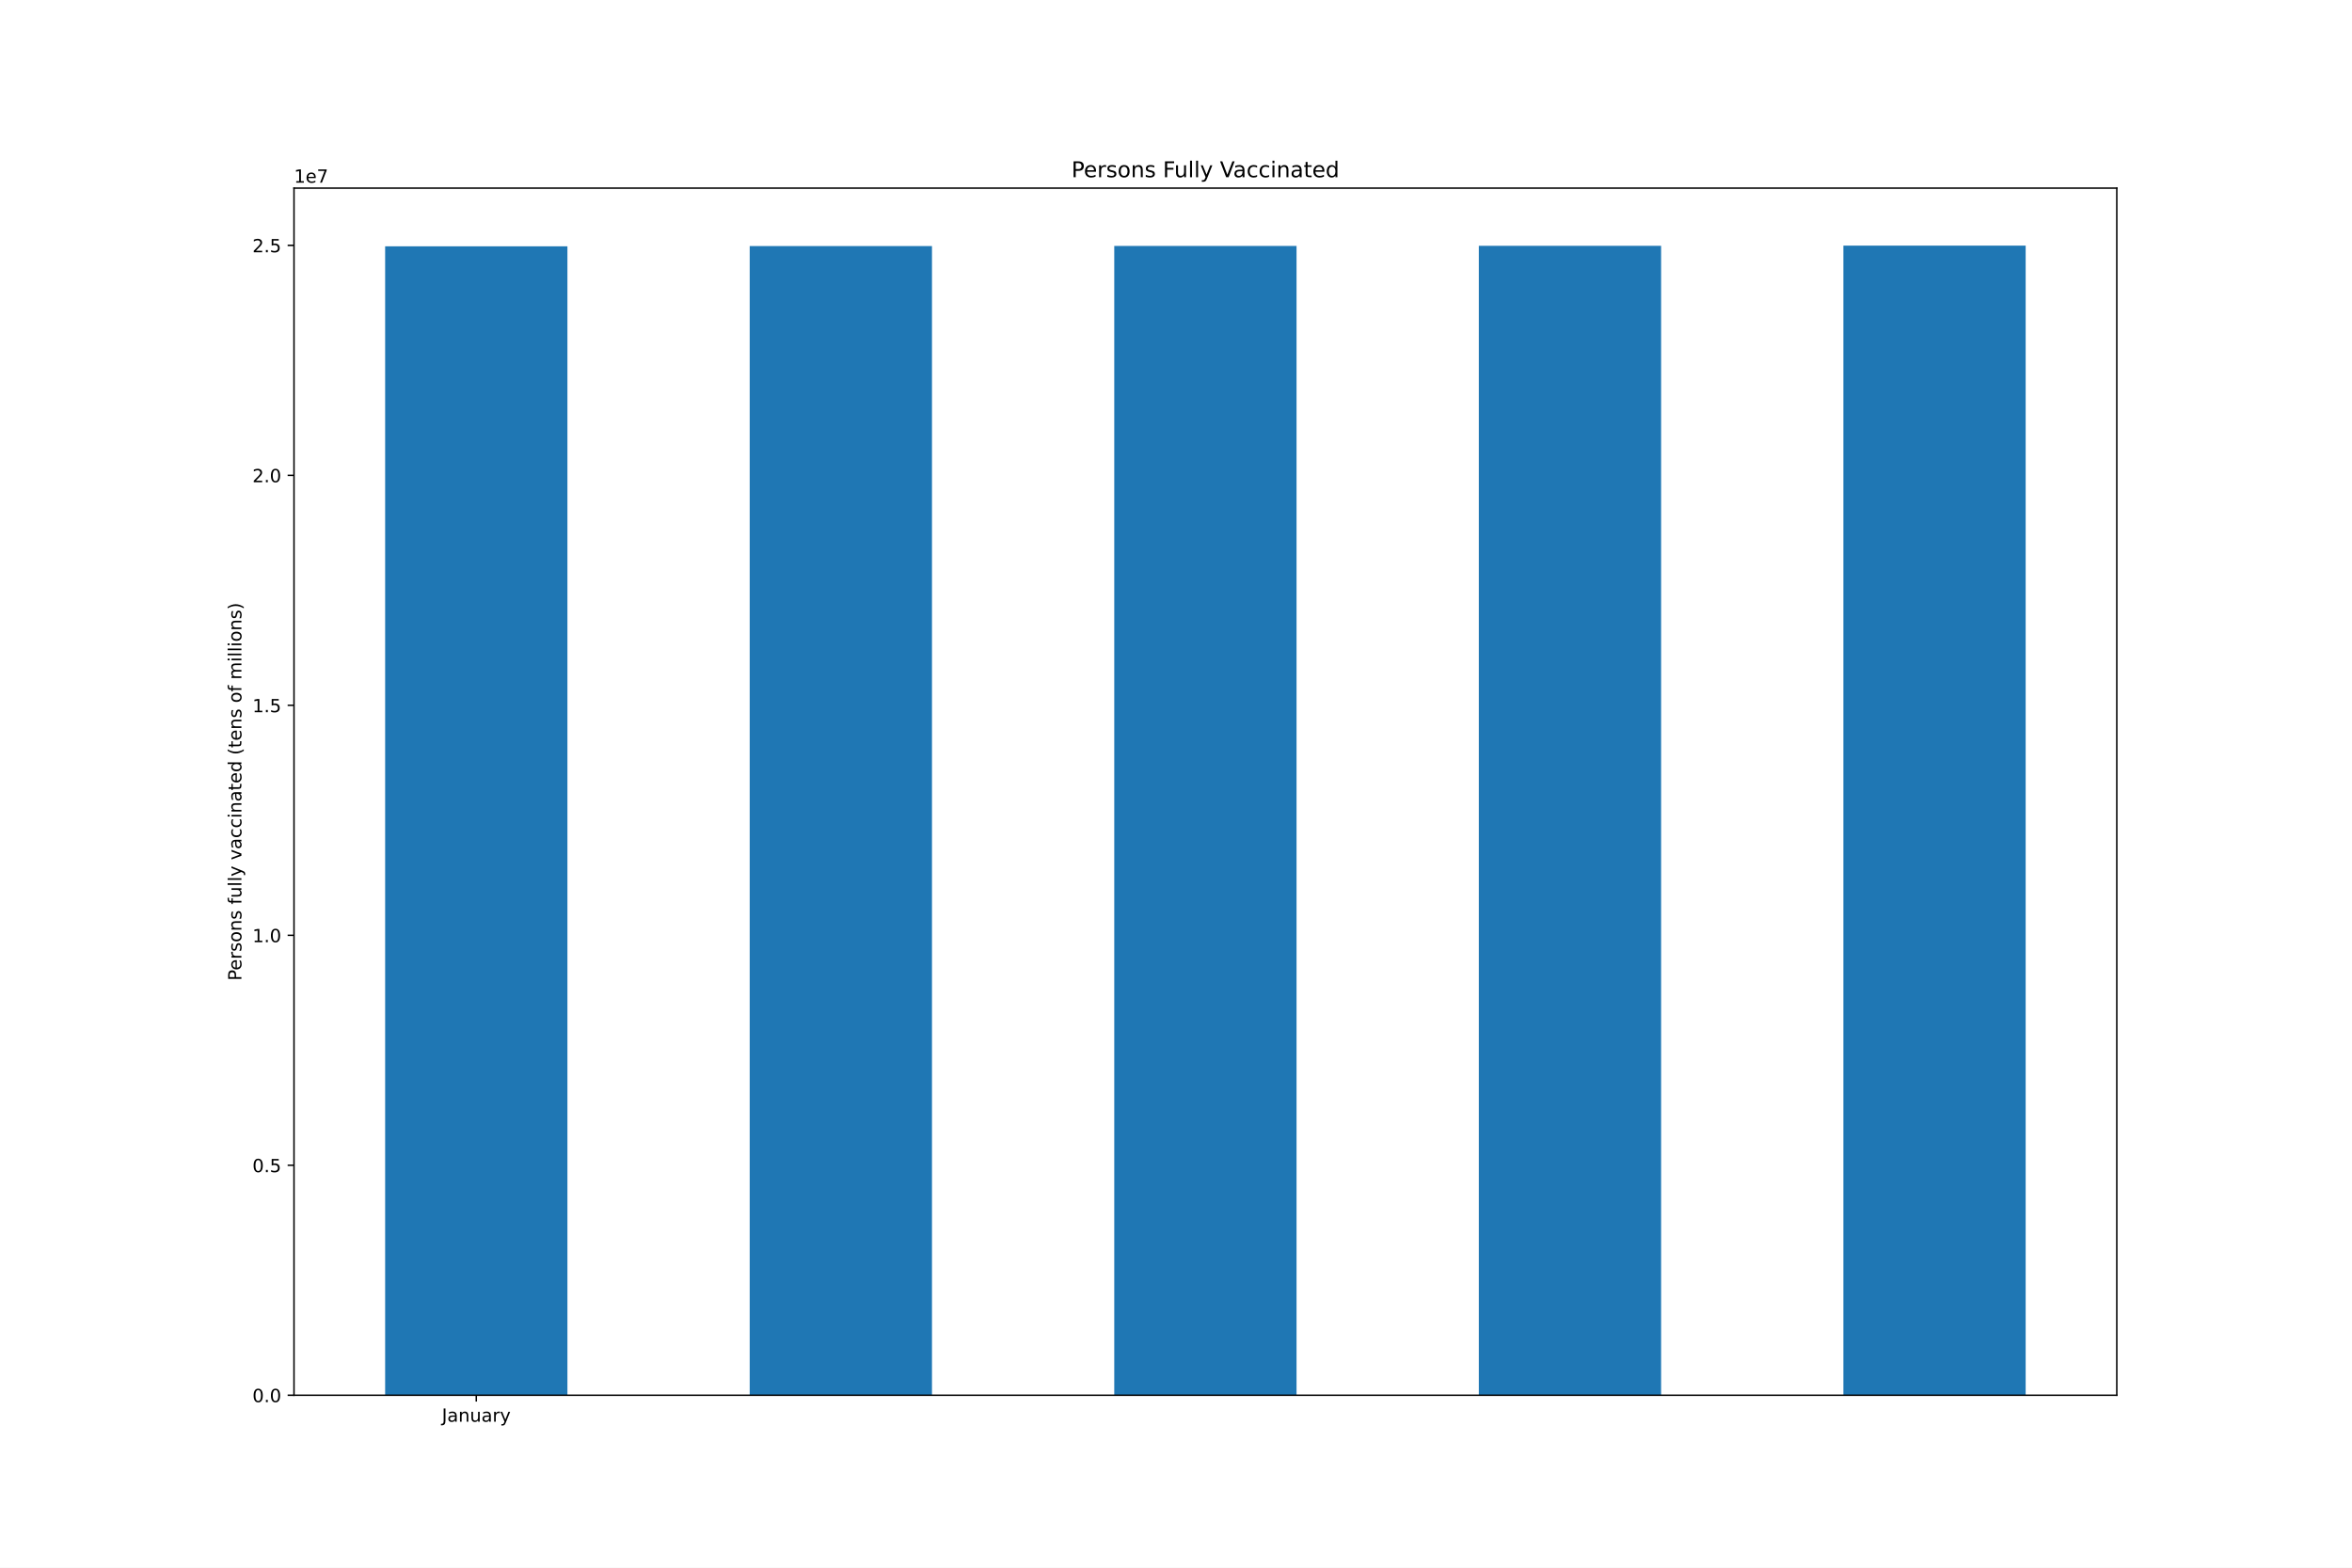
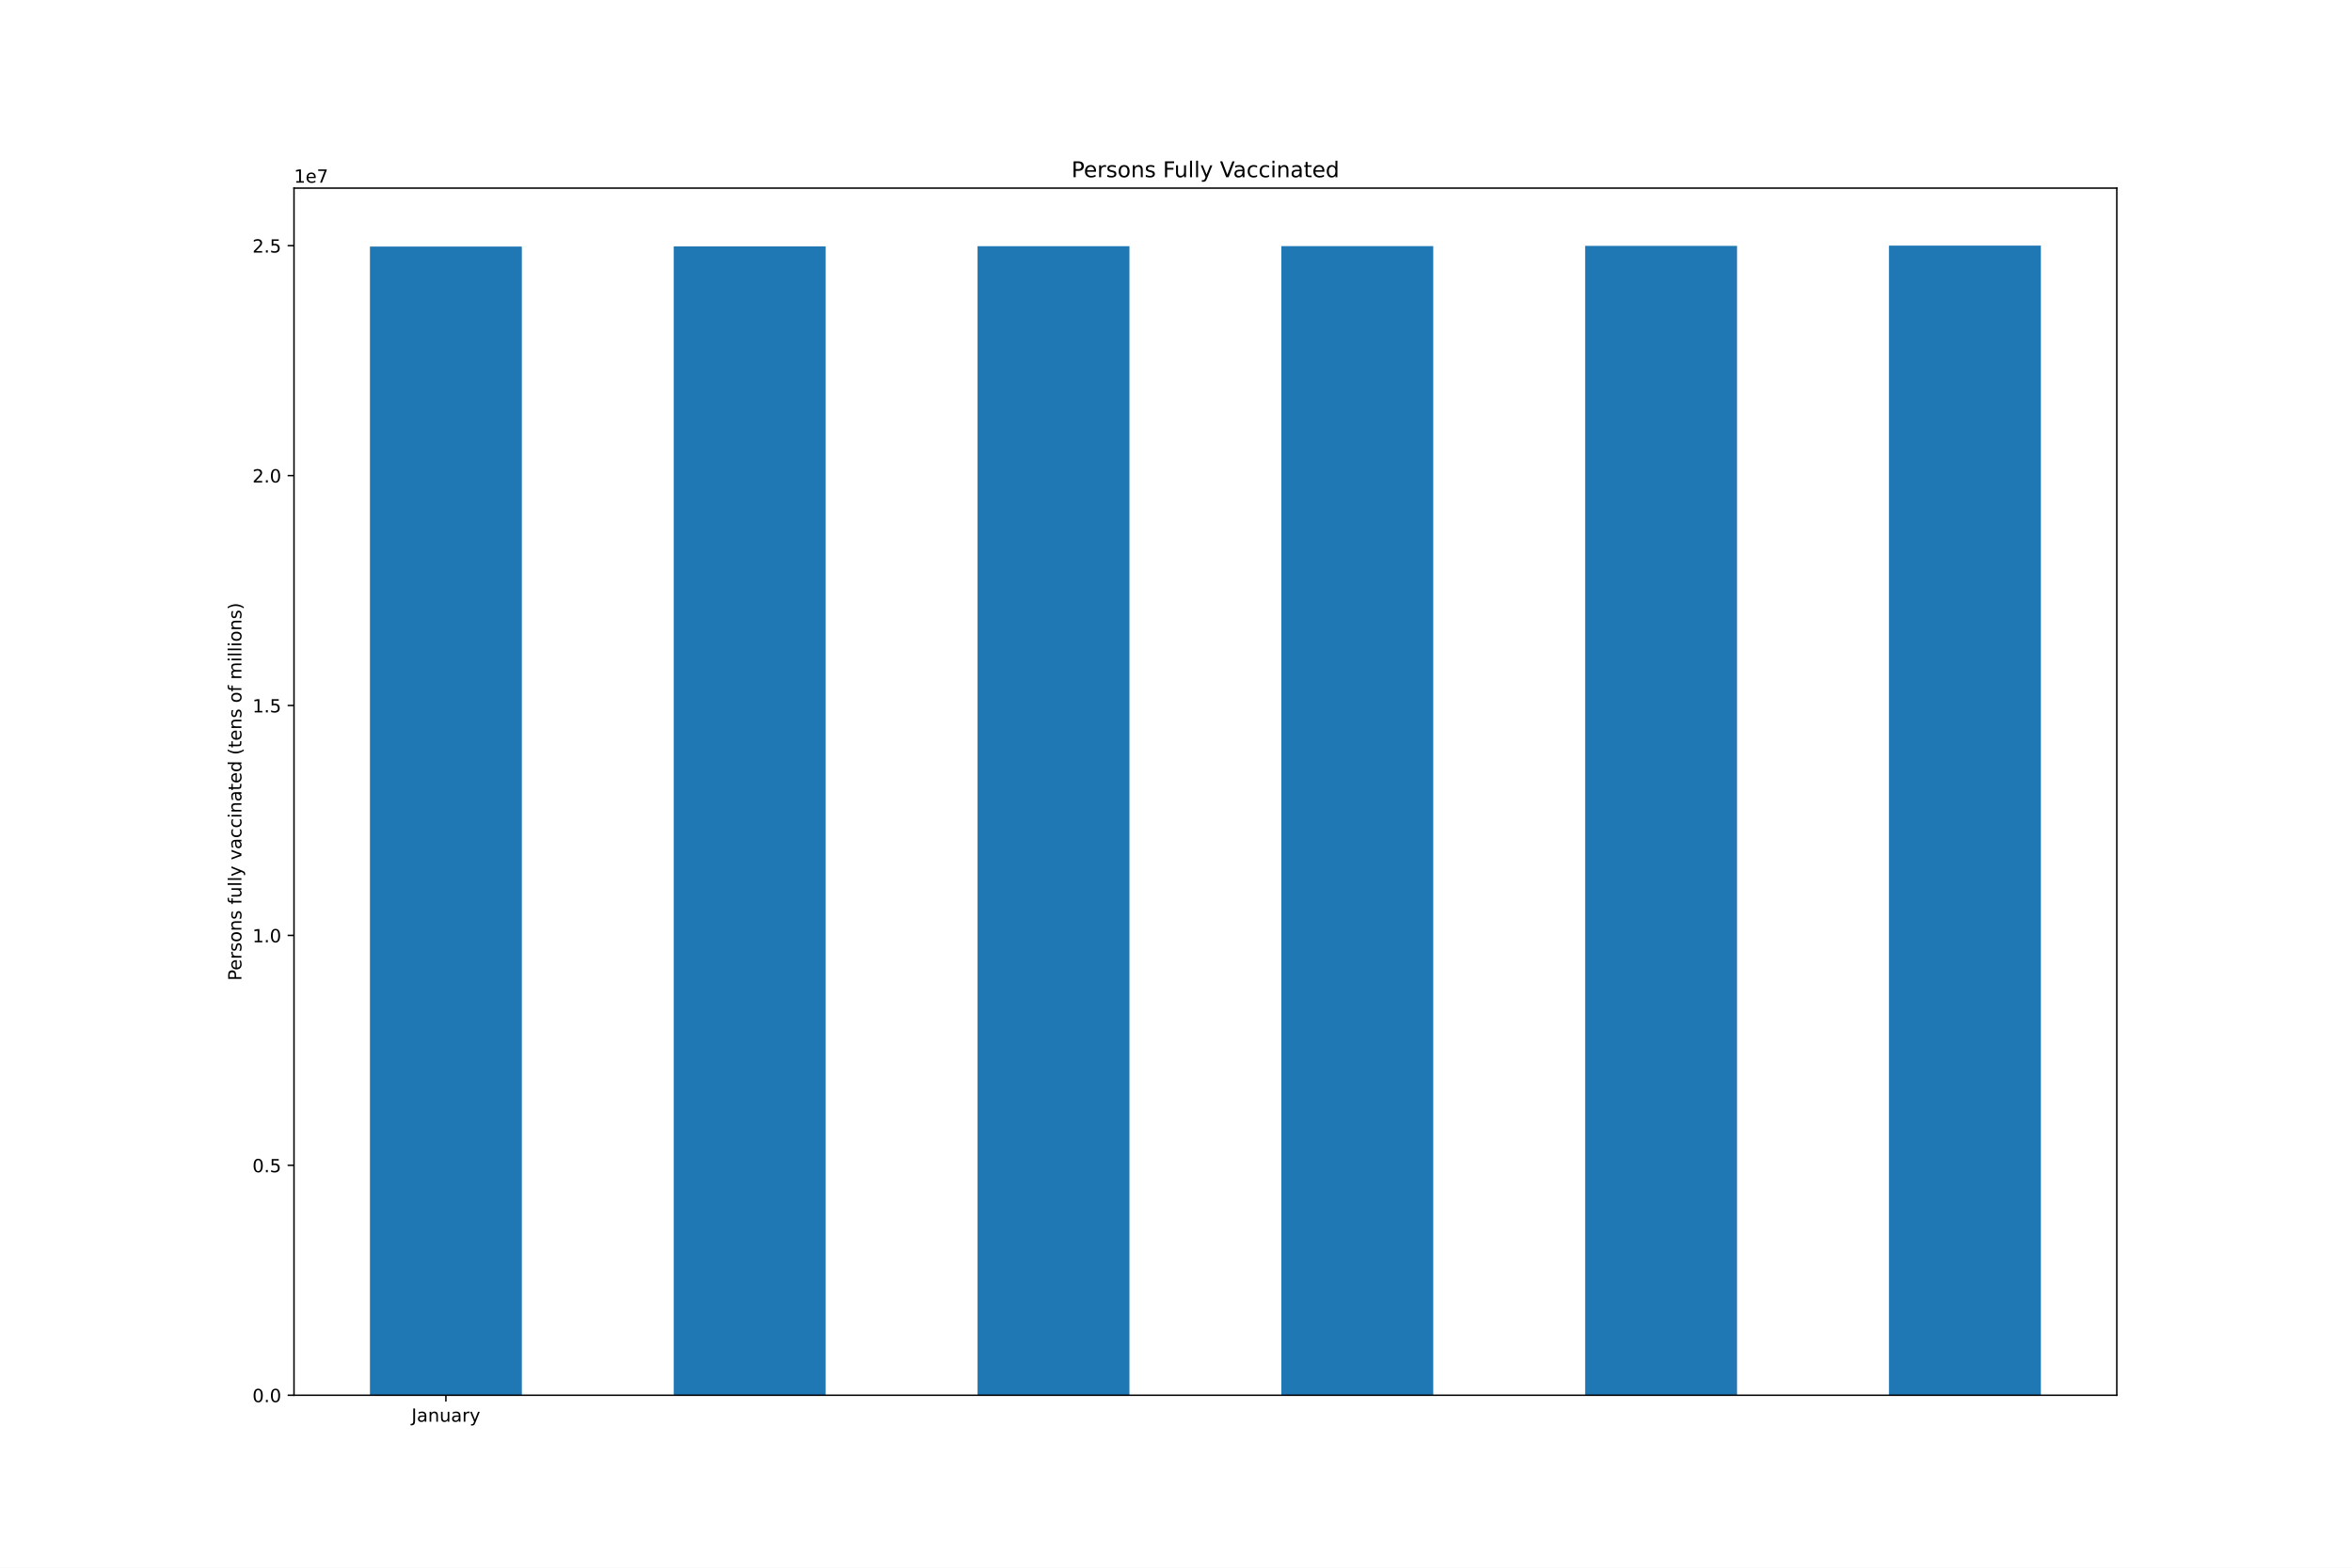
<svg xmlns="http://www.w3.org/2000/svg" xmlns:xlink="http://www.w3.org/1999/xlink" height="864pt" version="1.1" viewBox="0 0 1296 864" width="1296pt">
  <defs>
    <style type="text/css">*{stroke-linecap:butt;stroke-linejoin:round;}</style>
  </defs>
  <g id="figure_1">
    <g id="patch_1">
      <path d="M 0 864  L 1296 864  L 1296 0  L 0 0  z " style="fill:#ffffff;" />
    </g>
    <g id="axes_1">
      <g id="patch_2">
        <path d="M 162 768.96  L 1166.4 768.96  L 1166.4 103.68  L 162 103.68  z " style="fill:#ffffff;" />
      </g>
      <g id="patch_3">
-         <path clip-path="url(#pbc85fcaf29)" d="M 212.22 768.96  L 312.66 768.96  L 312.66 135.742  L 212.22 135.742  z " style="fill:#1f77b4;" />
+         <path clip-path="url(#p2bcdde0552)" d="M 203.85 768.96  L 287.55 768.96  L 287.55 135.902  L 203.85 135.902  z " style="fill:#1f77b4;" />
      </g>
      <g id="patch_4">
-         <path clip-path="url(#pbc85fcaf29)" d="M 413.1 768.96  L 513.54 768.96  L 513.54 135.61  L 413.1 135.61  z " style="fill:#1f77b4;" />
+         <path clip-path="url(#p2bcdde0552)" d="M 371.25 768.96  L 454.95 768.96  L 454.95 135.77  L 371.25 135.77  z " style="fill:#1f77b4;" />
      </g>
      <g id="patch_5">
-         <path clip-path="url(#pbc85fcaf29)" d="M 613.98 768.96  L 714.42 768.96  L 714.42 135.528  L 613.98 135.528  z " style="fill:#1f77b4;" />
+         <path clip-path="url(#p2bcdde0552)" d="M 538.65 768.96  L 622.35 768.96  L 622.35 135.689  L 538.65 135.689  z " style="fill:#1f77b4;" />
      </g>
      <g id="patch_6">
-         <path clip-path="url(#pbc85fcaf29)" d="M 814.86 768.96  L 915.3 768.96  L 915.3 135.482  L 814.86 135.482  z " style="fill:#1f77b4;" />
+         <path clip-path="url(#p2bcdde0552)" d="M 706.05 768.96  L 789.75 768.96  L 789.75 135.642  L 706.05 135.642  z " style="fill:#1f77b4;" />
      </g>
      <g id="patch_7">
-         <path clip-path="url(#pbc85fcaf29)" d="M 1015.74 768.96  L 1116.18 768.96  L 1116.18 135.36  L 1015.74 135.36  z " style="fill:#1f77b4;" />
+         <path clip-path="url(#p2bcdde0552)" d="M 873.45 768.96  L 957.15 768.96  L 957.15 135.52  L 873.45 135.52  z " style="fill:#1f77b4;" />
+       </g>
+       <g id="patch_8">
+         <path clip-path="url(#p2bcdde0552)" d="M 1040.85 768.96  L 1124.55 768.96  L 1124.55 135.36  L 1040.85 135.36  z " style="fill:#1f77b4;" />
      </g>
      <g id="matplotlib.axis_1">
        <g id="xtick_1">
          <g id="line2d_1">
            <defs>
-               <path d="M 0 0  L 0 3.5  " id="mfed2632d1b" style="stroke:#000000;stroke-width:0.8;" />
-             </defs>
-             <g>
-               <use style="stroke:#000000;stroke-width:0.8;" x="262.44" xlink:href="#mfed2632d1b" y="768.96" />
+               <path d="M 0 0  L 0 3.5  " id="me4dba4ebb4" style="stroke:#000000;stroke-width:0.8;" />
+             </defs>
+             <g>
+               <use style="stroke:#000000;stroke-width:0.8;" x="245.7" xlink:href="#me4dba4ebb4" y="768.96" />
            </g>
          </g>
          <g id="text_1">
-             <g transform="translate(243.4845 783.5584)scale(0.1 -0.1)">
+             <g transform="translate(226.7445 783.5584)scale(0.1 -0.1)">
              <defs>
                <path d="M 628 4666  L 1259 4666  L 1259 325  Q 1259 -519 939 -900  Q 619 -1281 -91 -1281  L -331 -1281  L -331 -750  L -134 -750  Q 284 -750 456 -515  Q 628 -281 628 325  L 628 4666  z " id="DejaVuSans-4a" transform="scale(0.015625)" />
                <path d="M 2194 1759  Q 1497 1759 1228 1600  Q 959 1441 959 1056  Q 959 750 1161 570  Q 1363 391 1709 391  Q 2188 391 2477 730  Q 2766 1069 2766 1631  L 2766 1759  L 2194 1759  z M 3341 1997  L 3341 0  L 2766 0  L 2766 531  Q 2569 213 2275 61  Q 1981 -91 1556 -91  Q 1019 -91 701 211  Q 384 513 384 1019  Q 384 1609 779 1909  Q 1175 2209 1959 2209  L 2766 2209  L 2766 2266  Q 2766 2663 2505 2880  Q 2244 3097 1772 3097  Q 1472 3097 1187 3025  Q 903 2953 641 2809  L 641 3341  Q 956 3463 1253 3523  Q 1550 3584 1831 3584  Q 2591 3584 2966 3190  Q 3341 2797 3341 1997  z " id="DejaVuSans-61" transform="scale(0.015625)" />
                <path d="M 3513 2113  L 3513 0  L 2938 0  L 2938 2094  Q 2938 2591 2744 2837  Q 2550 3084 2163 3084  Q 1697 3084 1428 2787  Q 1159 2491 1159 1978  L 1159 0  L 581 0  L 581 3500  L 1159 3500  L 1159 2956  Q 1366 3272 1645 3428  Q 1925 3584 2291 3584  Q 2894 3584 3203 3211  Q 3513 2838 3513 2113  z " id="DejaVuSans-6e" transform="scale(0.015625)" />
                <path d="M 544 1381  L 544 3500  L 1119 3500  L 1119 1403  Q 1119 906 1312 657  Q 1506 409 1894 409  Q 2359 409 2629 706  Q 2900 1003 2900 1516  L 2900 3500  L 3475 3500  L 3475 0  L 2900 0  L 2900 538  Q 2691 219 2414 64  Q 2138 -91 1772 -91  Q 1169 -91 856 284  Q 544 659 544 1381  z M 1991 3584  L 1991 3584  z " id="DejaVuSans-75" transform="scale(0.015625)" />
                <path d="M 2631 2963  Q 2534 3019 2420 3045  Q 2306 3072 2169 3072  Q 1681 3072 1420 2755  Q 1159 2438 1159 1844  L 1159 0  L 581 0  L 581 3500  L 1159 3500  L 1159 2956  Q 1341 3275 1631 3429  Q 1922 3584 2338 3584  Q 2397 3584 2469 3576  Q 2541 3569 2628 3553  L 2631 2963  z " id="DejaVuSans-72" transform="scale(0.015625)" />
                <path d="M 2059 -325  Q 1816 -950 1584 -1140  Q 1353 -1331 966 -1331  L 506 -1331  L 506 -850  L 844 -850  Q 1081 -850 1212 -737  Q 1344 -625 1503 -206  L 1606 56  L 191 3500  L 800 3500  L 1894 763  L 2988 3500  L 3597 3500  L 2059 -325  z " id="DejaVuSans-79" transform="scale(0.015625)" />
              </defs>
              <use xlink:href="#DejaVuSans-4a" />
              <use x="29.492" xlink:href="#DejaVuSans-61" />
              <use x="90.771" xlink:href="#DejaVuSans-6e" />
              <use x="154.15" xlink:href="#DejaVuSans-75" />
              <use x="217.529" xlink:href="#DejaVuSans-61" />
              <use x="278.809" xlink:href="#DejaVuSans-72" />
              <use x="319.922" xlink:href="#DejaVuSans-79" />
            </g>
          </g>
        </g>
      </g>
      <g id="matplotlib.axis_2">
        <g id="ytick_1">
          <g id="line2d_2">
            <defs>
-               <path d="M 0 0  L -3.5 0  " id="mcbc1765979" style="stroke:#000000;stroke-width:0.8;" />
-             </defs>
-             <g>
-               <use style="stroke:#000000;stroke-width:0.8;" x="162" xlink:href="#mcbc1765979" y="768.96" />
+               <path d="M 0 0  L -3.5 0  " id="m951eb43a4c" style="stroke:#000000;stroke-width:0.8;" />
+             </defs>
+             <g>
+               <use style="stroke:#000000;stroke-width:0.8;" x="162" xlink:href="#m951eb43a4c" y="768.96" />
            </g>
          </g>
          <g id="text_2">
            <g transform="translate(139.0969 772.7592)scale(0.1 -0.1)">
              <defs>
                <path d="M 2034 4250  Q 1547 4250 1301 3770  Q 1056 3291 1056 2328  Q 1056 1369 1301 889  Q 1547 409 2034 409  Q 2525 409 2770 889  Q 3016 1369 3016 2328  Q 3016 3291 2770 3770  Q 2525 4250 2034 4250  z M 2034 4750  Q 2819 4750 3233 4129  Q 3647 3509 3647 2328  Q 3647 1150 3233 529  Q 2819 -91 2034 -91  Q 1250 -91 836 529  Q 422 1150 422 2328  Q 422 3509 836 4129  Q 1250 4750 2034 4750  z " id="DejaVuSans-30" transform="scale(0.015625)" />
                <path d="M 684 794  L 1344 794  L 1344 0  L 684 0  L 684 794  z " id="DejaVuSans-2e" transform="scale(0.015625)" />
              </defs>
              <use xlink:href="#DejaVuSans-30" />
              <use x="63.623" xlink:href="#DejaVuSans-2e" />
              <use x="95.41" xlink:href="#DejaVuSans-30" />
            </g>
          </g>
        </g>
        <g id="ytick_2">
          <g id="line2d_3">
            <g>
-               <use style="stroke:#000000;stroke-width:0.8;" x="162" xlink:href="#mcbc1765979" y="642.215" />
+               <use style="stroke:#000000;stroke-width:0.8;" x="162" xlink:href="#m951eb43a4c" y="642.247" />
            </g>
          </g>
          <g id="text_3">
-             <g transform="translate(139.0969 646.014)scale(0.1 -0.1)">
+             <g transform="translate(139.0969 646.046)scale(0.1 -0.1)">
              <defs>
                <path d="M 691 4666  L 3169 4666  L 3169 4134  L 1269 4134  L 1269 2991  Q 1406 3038 1543 3061  Q 1681 3084 1819 3084  Q 2600 3084 3056 2656  Q 3513 2228 3513 1497  Q 3513 744 3044 326  Q 2575 -91 1722 -91  Q 1428 -91 1123 -41  Q 819 9 494 109  L 494 744  Q 775 591 1075 516  Q 1375 441 1709 441  Q 2250 441 2565 725  Q 2881 1009 2881 1497  Q 2881 1984 2565 2268  Q 2250 2553 1709 2553  Q 1456 2553 1204 2497  Q 953 2441 691 2322  L 691 4666  z " id="DejaVuSans-35" transform="scale(0.015625)" />
              </defs>
              <use xlink:href="#DejaVuSans-30" />
              <use x="63.623" xlink:href="#DejaVuSans-2e" />
              <use x="95.41" xlink:href="#DejaVuSans-35" />
            </g>
          </g>
        </g>
        <g id="ytick_3">
          <g id="line2d_4">
            <g>
-               <use style="stroke:#000000;stroke-width:0.8;" x="162" xlink:href="#mcbc1765979" y="515.47" />
+               <use style="stroke:#000000;stroke-width:0.8;" x="162" xlink:href="#m951eb43a4c" y="515.534" />
            </g>
          </g>
          <g id="text_4">
-             <g transform="translate(139.0969 519.2688)scale(0.1 -0.1)">
+             <g transform="translate(139.0969 519.3329)scale(0.1 -0.1)">
              <defs>
                <path d="M 794 531  L 1825 531  L 1825 4091  L 703 3866  L 703 4441  L 1819 4666  L 2450 4666  L 2450 531  L 3481 531  L 3481 0  L 794 0  L 794 531  z " id="DejaVuSans-31" transform="scale(0.015625)" />
              </defs>
              <use xlink:href="#DejaVuSans-31" />
              <use x="63.623" xlink:href="#DejaVuSans-2e" />
              <use x="95.41" xlink:href="#DejaVuSans-30" />
            </g>
          </g>
        </g>
        <g id="ytick_4">
          <g id="line2d_5">
            <g>
-               <use style="stroke:#000000;stroke-width:0.8;" x="162" xlink:href="#mcbc1765979" y="388.724" />
+               <use style="stroke:#000000;stroke-width:0.8;" x="162" xlink:href="#m951eb43a4c" y="388.82" />
            </g>
          </g>
          <g id="text_5">
-             <g transform="translate(139.0969 392.5236)scale(0.1 -0.1)">
+             <g transform="translate(139.0969 392.6197)scale(0.1 -0.1)">
              <use xlink:href="#DejaVuSans-31" />
              <use x="63.623" xlink:href="#DejaVuSans-2e" />
              <use x="95.41" xlink:href="#DejaVuSans-35" />
            </g>
          </g>
        </g>
        <g id="ytick_5">
          <g id="line2d_6">
            <g>
-               <use style="stroke:#000000;stroke-width:0.8;" x="162" xlink:href="#mcbc1765979" y="261.979" />
+               <use style="stroke:#000000;stroke-width:0.8;" x="162" xlink:href="#m951eb43a4c" y="262.107" />
            </g>
          </g>
          <g id="text_6">
-             <g transform="translate(139.0969 265.7784)scale(0.1 -0.1)">
+             <g transform="translate(139.0969 265.9065)scale(0.1 -0.1)">
              <defs>
                <path d="M 1228 531  L 3431 531  L 3431 0  L 469 0  L 469 531  Q 828 903 1448 1529  Q 2069 2156 2228 2338  Q 2531 2678 2651 2914  Q 2772 3150 2772 3378  Q 2772 3750 2511 3984  Q 2250 4219 1831 4219  Q 1534 4219 1204 4116  Q 875 4013 500 3803  L 500 4441  Q 881 4594 1212 4672  Q 1544 4750 1819 4750  Q 2544 4750 2975 4387  Q 3406 4025 3406 3419  Q 3406 3131 3298 2873  Q 3191 2616 2906 2266  Q 2828 2175 2409 1742  Q 1991 1309 1228 531  z " id="DejaVuSans-32" transform="scale(0.015625)" />
              </defs>
              <use xlink:href="#DejaVuSans-32" />
              <use x="63.623" xlink:href="#DejaVuSans-2e" />
              <use x="95.41" xlink:href="#DejaVuSans-30" />
            </g>
          </g>
        </g>
        <g id="ytick_6">
          <g id="line2d_7">
            <g>
-               <use style="stroke:#000000;stroke-width:0.8;" x="162" xlink:href="#mcbc1765979" y="135.234" />
+               <use style="stroke:#000000;stroke-width:0.8;" x="162" xlink:href="#m951eb43a4c" y="135.394" />
            </g>
          </g>
          <g id="text_7">
-             <g transform="translate(139.0969 139.0332)scale(0.1 -0.1)">
+             <g transform="translate(139.0969 139.1934)scale(0.1 -0.1)">
              <use xlink:href="#DejaVuSans-32" />
              <use x="63.623" xlink:href="#DejaVuSans-2e" />
              <use x="95.41" xlink:href="#DejaVuSans-35" />
            </g>
          </g>
        </g>
        <g id="text_8">
          <g transform="translate(133.0172 540.4802)rotate(-90)scale(0.1 -0.1)">
            <defs>
              <path d="M 1259 4147  L 1259 2394  L 2053 2394  Q 2494 2394 2734 2622  Q 2975 2850 2975 3272  Q 2975 3691 2734 3919  Q 2494 4147 2053 4147  L 1259 4147  z M 628 4666  L 2053 4666  Q 2838 4666 3239 4311  Q 3641 3956 3641 3272  Q 3641 2581 3239 2228  Q 2838 1875 2053 1875  L 1259 1875  L 1259 0  L 628 0  L 628 4666  z " id="DejaVuSans-50" transform="scale(0.015625)" />
              <path d="M 3597 1894  L 3597 1613  L 953 1613  Q 991 1019 1311 708  Q 1631 397 2203 397  Q 2534 397 2845 478  Q 3156 559 3463 722  L 3463 178  Q 3153 47 2828 -22  Q 2503 -91 2169 -91  Q 1331 -91 842 396  Q 353 884 353 1716  Q 353 2575 817 3079  Q 1281 3584 2069 3584  Q 2775 3584 3186 3129  Q 3597 2675 3597 1894  z M 3022 2063  Q 3016 2534 2758 2815  Q 2500 3097 2075 3097  Q 1594 3097 1305 2825  Q 1016 2553 972 2059  L 3022 2063  z " id="DejaVuSans-65" transform="scale(0.015625)" />
              <path d="M 2834 3397  L 2834 2853  Q 2591 2978 2328 3040  Q 2066 3103 1784 3103  Q 1356 3103 1142 2972  Q 928 2841 928 2578  Q 928 2378 1081 2264  Q 1234 2150 1697 2047  L 1894 2003  Q 2506 1872 2764 1633  Q 3022 1394 3022 966  Q 3022 478 2636 193  Q 2250 -91 1575 -91  Q 1294 -91 989 -36  Q 684 19 347 128  L 347 722  Q 666 556 975 473  Q 1284 391 1588 391  Q 1994 391 2212 530  Q 2431 669 2431 922  Q 2431 1156 2273 1281  Q 2116 1406 1581 1522  L 1381 1569  Q 847 1681 609 1914  Q 372 2147 372 2553  Q 372 3047 722 3315  Q 1072 3584 1716 3584  Q 2034 3584 2315 3537  Q 2597 3491 2834 3397  z " id="DejaVuSans-73" transform="scale(0.015625)" />
              <path d="M 1959 3097  Q 1497 3097 1228 2736  Q 959 2375 959 1747  Q 959 1119 1226 758  Q 1494 397 1959 397  Q 2419 397 2687 759  Q 2956 1122 2956 1747  Q 2956 2369 2687 2733  Q 2419 3097 1959 3097  z M 1959 3584  Q 2709 3584 3137 3096  Q 3566 2609 3566 1747  Q 3566 888 3137 398  Q 2709 -91 1959 -91  Q 1206 -91 779 398  Q 353 888 353 1747  Q 353 2609 779 3096  Q 1206 3584 1959 3584  z " id="DejaVuSans-6f" transform="scale(0.015625)" />
              <path id="DejaVuSans-20" transform="scale(0.015625)" />
              <path d="M 2375 4863  L 2375 4384  L 1825 4384  Q 1516 4384 1395 4259  Q 1275 4134 1275 3809  L 1275 3500  L 2222 3500  L 2222 3053  L 1275 3053  L 1275 0  L 697 0  L 697 3053  L 147 3053  L 147 3500  L 697 3500  L 697 3744  Q 697 4328 969 4595  Q 1241 4863 1831 4863  L 2375 4863  z " id="DejaVuSans-66" transform="scale(0.015625)" />
              <path d="M 603 4863  L 1178 4863  L 1178 0  L 603 0  L 603 4863  z " id="DejaVuSans-6c" transform="scale(0.015625)" />
              <path d="M 191 3500  L 800 3500  L 1894 563  L 2988 3500  L 3597 3500  L 2284 0  L 1503 0  L 191 3500  z " id="DejaVuSans-76" transform="scale(0.015625)" />
              <path d="M 3122 3366  L 3122 2828  Q 2878 2963 2633 3030  Q 2388 3097 2138 3097  Q 1578 3097 1268 2742  Q 959 2388 959 1747  Q 959 1106 1268 751  Q 1578 397 2138 397  Q 2388 397 2633 464  Q 2878 531 3122 666  L 3122 134  Q 2881 22 2623 -34  Q 2366 -91 2075 -91  Q 1284 -91 818 406  Q 353 903 353 1747  Q 353 2603 823 3093  Q 1294 3584 2113 3584  Q 2378 3584 2631 3529  Q 2884 3475 3122 3366  z " id="DejaVuSans-63" transform="scale(0.015625)" />
              <path d="M 603 3500  L 1178 3500  L 1178 0  L 603 0  L 603 3500  z M 603 4863  L 1178 4863  L 1178 4134  L 603 4134  L 603 4863  z " id="DejaVuSans-69" transform="scale(0.015625)" />
              <path d="M 1172 4494  L 1172 3500  L 2356 3500  L 2356 3053  L 1172 3053  L 1172 1153  Q 1172 725 1289 603  Q 1406 481 1766 481  L 2356 481  L 2356 0  L 1766 0  Q 1100 0 847 248  Q 594 497 594 1153  L 594 3053  L 172 3053  L 172 3500  L 594 3500  L 594 4494  L 1172 4494  z " id="DejaVuSans-74" transform="scale(0.015625)" />
              <path d="M 2906 2969  L 2906 4863  L 3481 4863  L 3481 0  L 2906 0  L 2906 525  Q 2725 213 2448 61  Q 2172 -91 1784 -91  Q 1150 -91 751 415  Q 353 922 353 1747  Q 353 2572 751 3078  Q 1150 3584 1784 3584  Q 2172 3584 2448 3432  Q 2725 3281 2906 2969  z M 947 1747  Q 947 1113 1208 752  Q 1469 391 1925 391  Q 2381 391 2643 752  Q 2906 1113 2906 1747  Q 2906 2381 2643 2742  Q 2381 3103 1925 3103  Q 1469 3103 1208 2742  Q 947 2381 947 1747  z " id="DejaVuSans-64" transform="scale(0.015625)" />
              <path d="M 1984 4856  Q 1566 4138 1362 3434  Q 1159 2731 1159 2009  Q 1159 1288 1364 580  Q 1569 -128 1984 -844  L 1484 -844  Q 1016 -109 783 600  Q 550 1309 550 2009  Q 550 2706 781 3412  Q 1013 4119 1484 4856  L 1984 4856  z " id="DejaVuSans-28" transform="scale(0.015625)" />
              <path d="M 3328 2828  Q 3544 3216 3844 3400  Q 4144 3584 4550 3584  Q 5097 3584 5394 3201  Q 5691 2819 5691 2113  L 5691 0  L 5113 0  L 5113 2094  Q 5113 2597 4934 2840  Q 4756 3084 4391 3084  Q 3944 3084 3684 2787  Q 3425 2491 3425 1978  L 3425 0  L 2847 0  L 2847 2094  Q 2847 2600 2669 2842  Q 2491 3084 2119 3084  Q 1678 3084 1418 2786  Q 1159 2488 1159 1978  L 1159 0  L 581 0  L 581 3500  L 1159 3500  L 1159 2956  Q 1356 3278 1631 3431  Q 1906 3584 2284 3584  Q 2666 3584 2933 3390  Q 3200 3197 3328 2828  z " id="DejaVuSans-6d" transform="scale(0.015625)" />
              <path d="M 513 4856  L 1013 4856  Q 1481 4119 1714 3412  Q 1947 2706 1947 2009  Q 1947 1309 1714 600  Q 1481 -109 1013 -844  L 513 -844  Q 928 -128 1133 580  Q 1338 1288 1338 2009  Q 1338 2731 1133 3434  Q 928 4138 513 4856  z " id="DejaVuSans-29" transform="scale(0.015625)" />
            </defs>
            <use xlink:href="#DejaVuSans-50" />
            <use x="56.678" xlink:href="#DejaVuSans-65" />
            <use x="118.201" xlink:href="#DejaVuSans-72" />
            <use x="159.314" xlink:href="#DejaVuSans-73" />
            <use x="211.414" xlink:href="#DejaVuSans-6f" />
            <use x="272.596" xlink:href="#DejaVuSans-6e" />
            <use x="335.975" xlink:href="#DejaVuSans-73" />
            <use x="388.074" xlink:href="#DejaVuSans-20" />
            <use x="419.861" xlink:href="#DejaVuSans-66" />
            <use x="455.066" xlink:href="#DejaVuSans-75" />
            <use x="518.445" xlink:href="#DejaVuSans-6c" />
            <use x="546.229" xlink:href="#DejaVuSans-6c" />
            <use x="574.012" xlink:href="#DejaVuSans-79" />
            <use x="633.191" xlink:href="#DejaVuSans-20" />
            <use x="664.979" xlink:href="#DejaVuSans-76" />
            <use x="724.158" xlink:href="#DejaVuSans-61" />
            <use x="785.438" xlink:href="#DejaVuSans-63" />
            <use x="840.418" xlink:href="#DejaVuSans-63" />
            <use x="895.398" xlink:href="#DejaVuSans-69" />
            <use x="923.182" xlink:href="#DejaVuSans-6e" />
            <use x="986.561" xlink:href="#DejaVuSans-61" />
            <use x="1047.84" xlink:href="#DejaVuSans-74" />
            <use x="1087.049" xlink:href="#DejaVuSans-65" />
            <use x="1148.572" xlink:href="#DejaVuSans-64" />
            <use x="1212.049" xlink:href="#DejaVuSans-20" />
            <use x="1243.836" xlink:href="#DejaVuSans-28" />
            <use x="1282.85" xlink:href="#DejaVuSans-74" />
            <use x="1322.059" xlink:href="#DejaVuSans-65" />
            <use x="1383.582" xlink:href="#DejaVuSans-6e" />
            <use x="1446.961" xlink:href="#DejaVuSans-73" />
            <use x="1499.061" xlink:href="#DejaVuSans-20" />
            <use x="1530.848" xlink:href="#DejaVuSans-6f" />
            <use x="1592.029" xlink:href="#DejaVuSans-66" />
            <use x="1627.234" xlink:href="#DejaVuSans-20" />
            <use x="1659.021" xlink:href="#DejaVuSans-6d" />
            <use x="1756.434" xlink:href="#DejaVuSans-69" />
            <use x="1784.217" xlink:href="#DejaVuSans-6c" />
            <use x="1812" xlink:href="#DejaVuSans-6c" />
            <use x="1839.783" xlink:href="#DejaVuSans-69" />
            <use x="1867.566" xlink:href="#DejaVuSans-6f" />
            <use x="1928.748" xlink:href="#DejaVuSans-6e" />
            <use x="1992.127" xlink:href="#DejaVuSans-73" />
            <use x="2044.227" xlink:href="#DejaVuSans-29" />
          </g>
        </g>
        <g id="text_9">
          <g transform="translate(162 100.68)scale(0.1 -0.1)">
            <defs>
              <path d="M 525 4666  L 3525 4666  L 3525 4397  L 1831 0  L 1172 0  L 2766 4134  L 525 4134  L 525 4666  z " id="DejaVuSans-37" transform="scale(0.015625)" />
            </defs>
            <use xlink:href="#DejaVuSans-31" />
            <use x="63.623" xlink:href="#DejaVuSans-65" />
            <use x="125.146" xlink:href="#DejaVuSans-37" />
          </g>
        </g>
      </g>
-       <g id="patch_8">
+       <g id="patch_9">
        <path d="M 162 768.96  L 162 103.68  " style="fill:none;stroke:#000000;stroke-linecap:square;stroke-linejoin:miter;stroke-width:0.8;" />
      </g>
-       <g id="patch_9">
+       <g id="patch_10">
        <path d="M 1166.4 768.96  L 1166.4 103.68  " style="fill:none;stroke:#000000;stroke-linecap:square;stroke-linejoin:miter;stroke-width:0.8;" />
      </g>
-       <g id="patch_10">
+       <g id="patch_11">
        <path d="M 162 768.96  L 1166.4 768.96  " style="fill:none;stroke:#000000;stroke-linecap:square;stroke-linejoin:miter;stroke-width:0.8;" />
      </g>
-       <g id="patch_11">
+       <g id="patch_12">
        <path d="M 162 103.68  L 1166.4 103.68  " style="fill:none;stroke:#000000;stroke-linecap:square;stroke-linejoin:miter;stroke-width:0.8;" />
      </g>
      <g id="text_10">
        <g transform="translate(590.3803 97.68)scale(0.12 -0.12)">
          <defs>
            <path d="M 628 4666  L 3309 4666  L 3309 4134  L 1259 4134  L 1259 2759  L 3109 2759  L 3109 2228  L 1259 2228  L 1259 0  L 628 0  L 628 4666  z " id="DejaVuSans-46" transform="scale(0.015625)" />
            <path d="M 1831 0  L 50 4666  L 709 4666  L 2188 738  L 3669 4666  L 4325 4666  L 2547 0  L 1831 0  z " id="DejaVuSans-56" transform="scale(0.015625)" />
          </defs>
          <use xlink:href="#DejaVuSans-50" />
          <use x="56.678" xlink:href="#DejaVuSans-65" />
          <use x="118.201" xlink:href="#DejaVuSans-72" />
          <use x="159.314" xlink:href="#DejaVuSans-73" />
          <use x="211.414" xlink:href="#DejaVuSans-6f" />
          <use x="272.596" xlink:href="#DejaVuSans-6e" />
          <use x="335.975" xlink:href="#DejaVuSans-73" />
          <use x="388.074" xlink:href="#DejaVuSans-20" />
          <use x="419.861" xlink:href="#DejaVuSans-46" />
          <use x="471.881" xlink:href="#DejaVuSans-75" />
          <use x="535.26" xlink:href="#DejaVuSans-6c" />
          <use x="563.043" xlink:href="#DejaVuSans-6c" />
          <use x="590.826" xlink:href="#DejaVuSans-79" />
          <use x="650.006" xlink:href="#DejaVuSans-20" />
          <use x="681.793" xlink:href="#DejaVuSans-56" />
          <use x="742.451" xlink:href="#DejaVuSans-61" />
          <use x="803.73" xlink:href="#DejaVuSans-63" />
          <use x="858.711" xlink:href="#DejaVuSans-63" />
          <use x="913.691" xlink:href="#DejaVuSans-69" />
          <use x="941.475" xlink:href="#DejaVuSans-6e" />
          <use x="1004.854" xlink:href="#DejaVuSans-61" />
          <use x="1066.133" xlink:href="#DejaVuSans-74" />
          <use x="1105.342" xlink:href="#DejaVuSans-65" />
          <use x="1166.865" xlink:href="#DejaVuSans-64" />
        </g>
      </g>
    </g>
  </g>
  <defs>
-     <clipPath id="pbc85fcaf29">
+     <clipPath id="p2bcdde0552">
      <rect height="665.28" width="1004.4" x="162" y="103.68" />
    </clipPath>
  </defs>
</svg>
